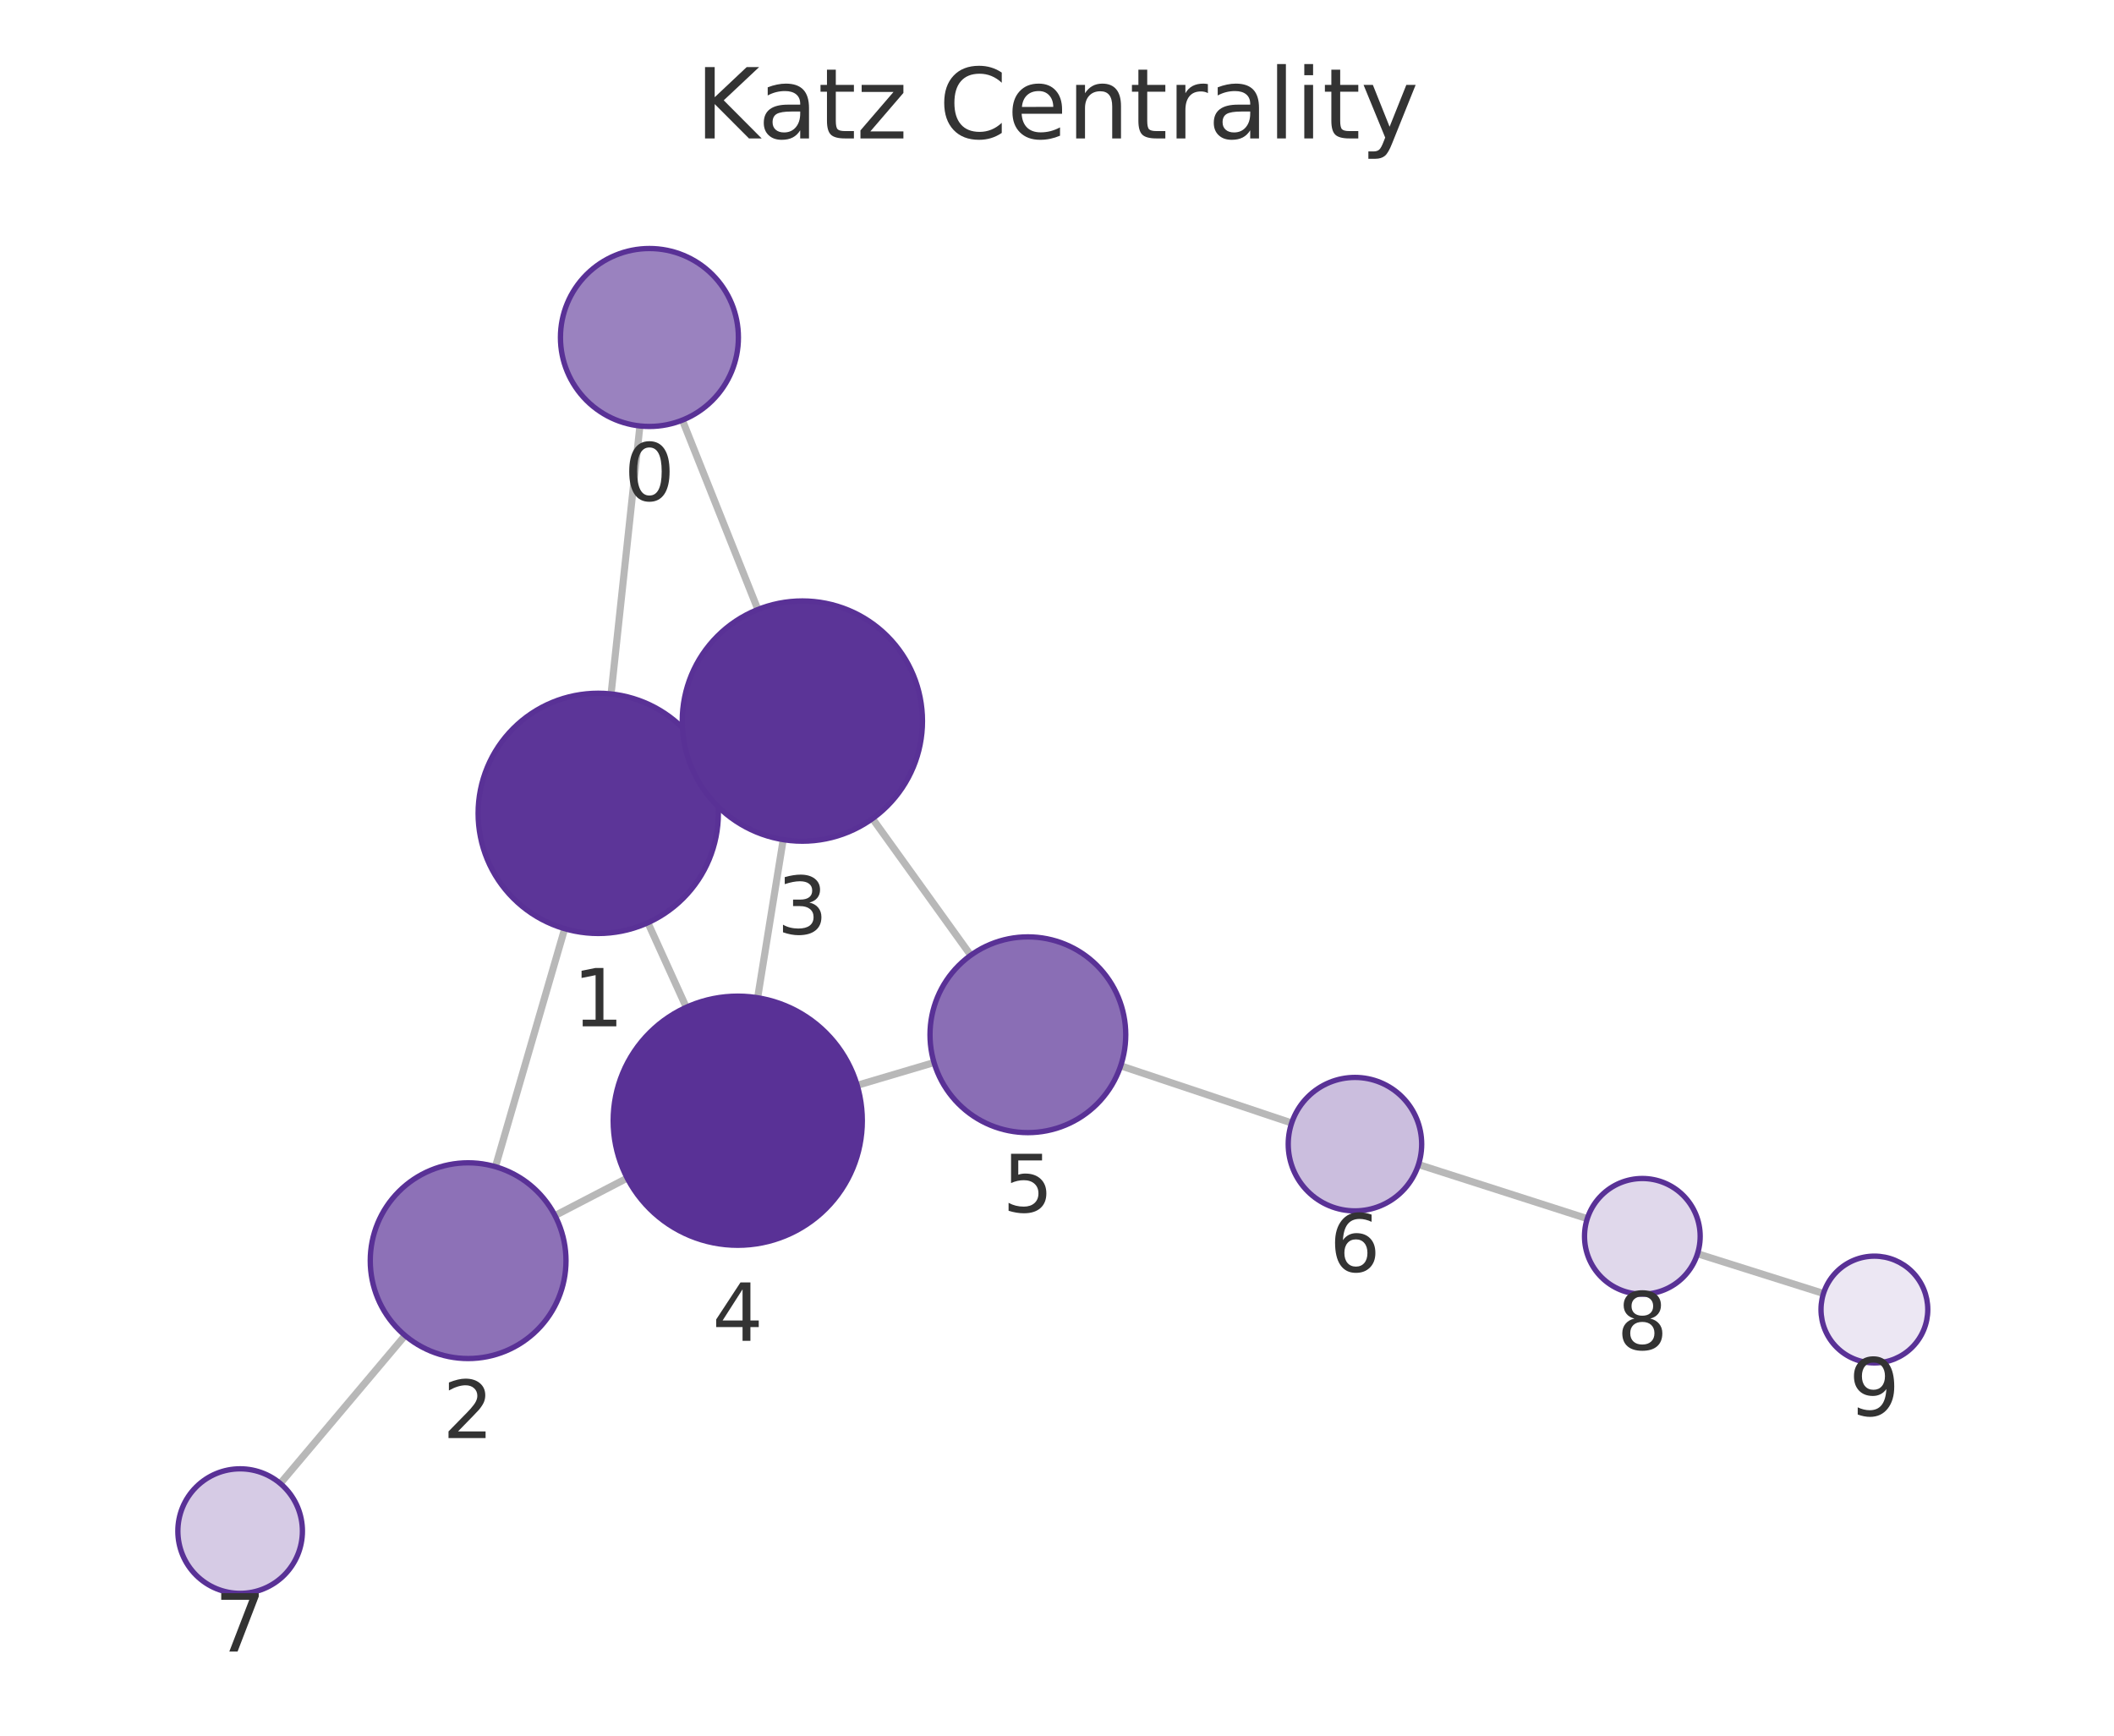
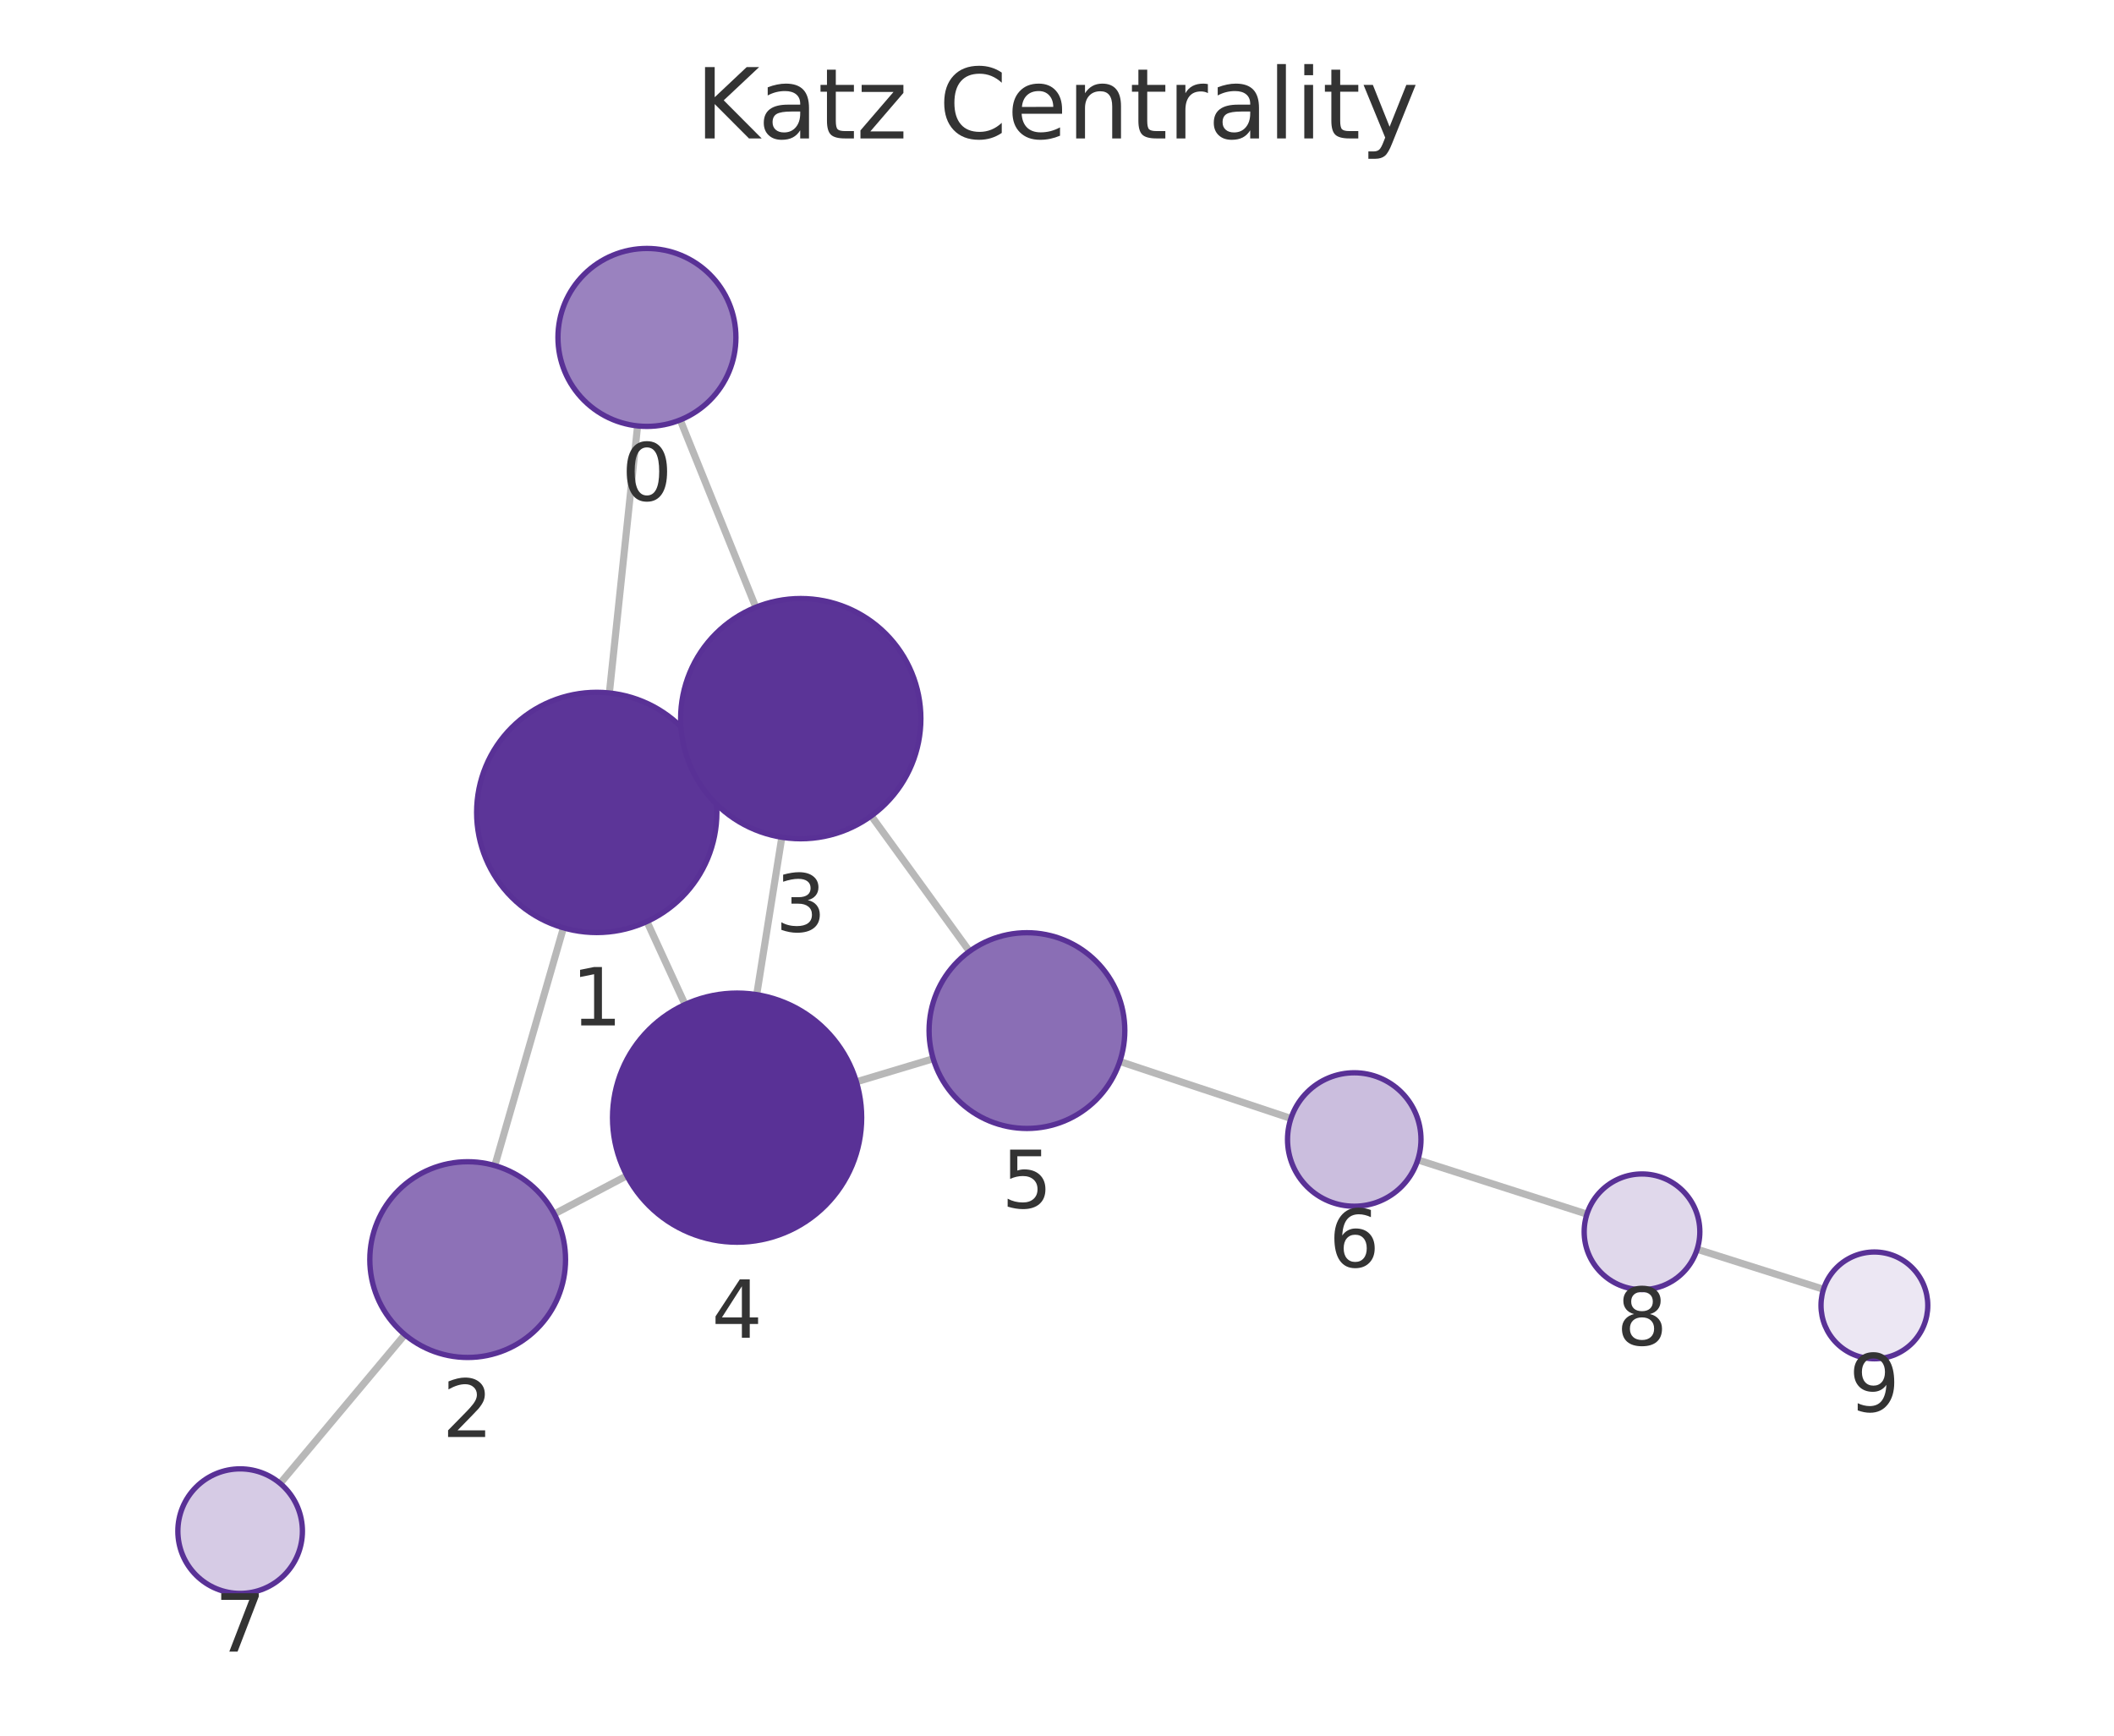
<svg xmlns="http://www.w3.org/2000/svg" xmlns:xlink="http://www.w3.org/1999/xlink" width="237.6pt" height="195.078pt" viewBox="0 0 237.6 195.078" version="1.1">
  <defs>
    <style type="text/css">*{stroke-linejoin: round; stroke-linecap: butt}</style>
  </defs>
  <g id="figure_1">
    <g id="patch_1">
      <path d="M 0 195.078  L 237.6 195.078  L 237.6 0  L 0 0  L 0 195.078  z " style="fill: none" />
    </g>
    <g id="axes_1">
      <g id="patch_2">
        <path d="M 7.2 187.878  L 230.4 187.878  L 230.4 21.558  L 7.2 21.558  L 7.2 187.878  z " style="fill: none" />
      </g>
      <g id="EdgeCollection_1">
-         <path d="M 71.922 47.875  L 68.682 77.994  " clip-path="url(#p5da3721cc8)" style="fill: #b8b8b8; stroke: #b8b8b8; stroke-width: 0.8" />
-         <path d="M 76.695 47.221  L 85.18 68.505  " clip-path="url(#p5da3721cc8)" style="fill: #b8b8b8; stroke: #b8b8b8; stroke-width: 0.8" />
-         <path d="M 63.468 104.379  L 55.686 131.13  " clip-path="url(#p5da3721cc8)" style="fill: #b8b8b8; stroke: #b8b8b8; stroke-width: 0.8" />
-         <path d="M 79.54 85.855  L 77.879 86.606  " clip-path="url(#p5da3721cc8)" style="fill: #b8b8b8; stroke: #b8b8b8; stroke-width: 0.8" />
-         <path d="M 72.818 103.709  L 77.133 113.214  " clip-path="url(#p5da3721cc8)" style="fill: #b8b8b8; stroke: #b8b8b8; stroke-width: 0.8" />
-         <path d="M 62.377 136.625  L 70.494 132.412  " clip-path="url(#p5da3721cc8)" style="fill: #b8b8b8; stroke: #b8b8b8; stroke-width: 0.8" />
-         <path d="M 45.524 150.103  L 31.502 166.735  " clip-path="url(#p5da3721cc8)" style="fill: #b8b8b8; stroke: #b8b8b8; stroke-width: 0.8" />
-         <path d="M 88.026 94.372  L 85.154 112.141  " clip-path="url(#p5da3721cc8)" style="fill: #b8b8b8; stroke: #b8b8b8; stroke-width: 0.8" />
-         <path d="M 98.06 92.006  L 109.105 107.369  " clip-path="url(#p5da3721cc8)" style="fill: #b8b8b8; stroke: #b8b8b8; stroke-width: 0.8" />
-         <path d="M 96.343 121.984  L 104.979 119.425  " clip-path="url(#p5da3721cc8)" style="fill: #b8b8b8; stroke: #b8b8b8; stroke-width: 0.8" />
-         <path d="M 125.958 119.79  L 145.175 126.218  " clip-path="url(#p5da3721cc8)" style="fill: #b8b8b8; stroke: #b8b8b8; stroke-width: 0.8" />
-         <path d="M 159.429 130.887  L 178.399 136.971  " clip-path="url(#p5da3721cc8)" style="fill: #b8b8b8; stroke: #b8b8b8; stroke-width: 0.8" />
-         <path d="M 190.787 140.912  L 204.948 145.379  " clip-path="url(#p5da3721cc8)" style="fill: #b8b8b8; stroke: #b8b8b8; stroke-width: 0.8" />
+         <path d="M 71.66 47.87  L 68.489 77.887  " clip-path="url(#p3d4c1bd38b)" style="fill: #b8b8b8; stroke: #b8b8b8; stroke-width: 0.8" />
+         <path d="M 76.453 47.199  L 84.948 68.252  " clip-path="url(#p3d4c1bd38b)" style="fill: #b8b8b8; stroke: #b8b8b8; stroke-width: 0.8" />
+         <path d="M 63.327 104.283  L 55.615 131.003  " clip-path="url(#p3d4c1bd38b)" style="fill: #b8b8b8; stroke: #b8b8b8; stroke-width: 0.8" />
+         <path d="M 79.337 85.673  L 77.733 86.41  " clip-path="url(#p3d4c1bd38b)" style="fill: #b8b8b8; stroke: #b8b8b8; stroke-width: 0.8" />
+         <path d="M 72.71 103.577  L 76.996 112.898  " clip-path="url(#p3d4c1bd38b)" style="fill: #b8b8b8; stroke: #b8b8b8; stroke-width: 0.8" />
+         <path d="M 62.296 136.444  L 70.459 132.144  " clip-path="url(#p3d4c1bd38b)" style="fill: #b8b8b8; stroke: #b8b8b8; stroke-width: 0.8" />
+         <path d="M 45.5 150.003  L 31.486 166.726  " clip-path="url(#p3d4c1bd38b)" style="fill: #b8b8b8; stroke: #b8b8b8; stroke-width: 0.8" />
+         <path d="M 87.872 94.103  L 85.05 111.792  " clip-path="url(#p3d4c1bd38b)" style="fill: #b8b8b8; stroke: #b8b8b8; stroke-width: 0.8" />
+         <path d="M 97.924 91.701  L 108.965 106.927  " clip-path="url(#p3d4c1bd38b)" style="fill: #b8b8b8; stroke: #b8b8b8; stroke-width: 0.8" />
+         <path d="M 96.253 121.59  L 104.887 118.997  " clip-path="url(#p3d4c1bd38b)" style="fill: #b8b8b8; stroke: #b8b8b8; stroke-width: 0.8" />
+         <path d="M 125.859 119.305  L 145.094 125.706  " clip-path="url(#p3d4c1bd38b)" style="fill: #b8b8b8; stroke: #b8b8b8; stroke-width: 0.8" />
+         <path d="M 159.352 130.364  L 178.362 136.461  " clip-path="url(#p3d4c1bd38b)" style="fill: #b8b8b8; stroke: #b8b8b8; stroke-width: 0.8" />
+         <path d="M 190.748 140.409  L 204.95 144.908  " clip-path="url(#p3d4c1bd38b)" style="fill: #b8b8b8; stroke: #b8b8b8; stroke-width: 0.8" />
      </g>
      <g id="VertexCollection_1">
-         <path d="M 72.991 47.932  C 75.643 47.932 78.187 46.879 80.062 45.003  C 81.938 43.128 82.991 40.584 82.991 37.932  C 82.991 35.28 81.938 32.737 80.062 30.861  C 78.187 28.986 75.643 27.932 72.991 27.932  C 70.339 27.932 67.795 28.986 65.92 30.861  C 64.045 32.737 62.991 35.28 62.991 37.932  C 62.991 40.584 64.045 43.128 65.92 45.003  C 67.795 46.879 70.339 47.932 72.991 47.932  z " clip-path="url(#p5da3721cc8)" style="fill: #9a82bf; stroke: #593196; stroke-width: 0.6" />
-         <path d="M 67.238 104.917  C 70.819 104.917 74.253 103.494 76.784 100.962  C 79.316 98.431 80.738 94.997 80.738 91.417  C 80.738 87.836 79.316 84.402 76.784 81.871  C 74.253 79.339 70.819 77.917 67.238 77.917  C 63.658 77.917 60.224 79.339 57.692 81.871  C 55.161 84.402 53.738 87.836 53.738 91.417  C 53.738 94.997 55.161 98.431 57.692 100.962  C 60.224 103.494 63.658 104.917 67.238 104.917  z " clip-path="url(#p5da3721cc8)" style="fill: #5c3598; stroke: #593196; stroke-width: 0.6" />
-         <path d="M 52.614 152.693  C 55.531 152.693 58.33 151.533 60.392 149.471  C 62.455 147.408 63.614 144.61 63.614 141.693  C 63.614 138.775 62.455 135.977 60.392 133.914  C 58.33 131.852 55.531 130.693 52.614 130.693  C 49.697 130.693 46.899 131.852 44.836 133.914  C 42.773 135.977 41.614 138.775 41.614 141.693  C 41.614 144.61 42.773 147.408 44.836 149.471  C 46.899 151.533 49.697 152.693 52.614 152.693  z " clip-path="url(#p5da3721cc8)" style="fill: #8d71b7; stroke: #593196; stroke-width: 0.6" />
-         <path d="M 90.18 94.545  C 93.76 94.545 97.194 93.122 99.726 90.591  C 102.258 88.059 103.68 84.625 103.68 81.045  C 103.68 77.464 102.258 74.03 99.726 71.499  C 97.194 68.967 93.76 67.545 90.18 67.545  C 86.6 67.545 83.166 68.967 80.634 71.499  C 78.103 74.03 76.68 77.464 76.68 81.045  C 76.68 84.625 78.103 88.059 80.634 90.591  C 83.166 93.122 86.6 94.545 90.18 94.545  z " clip-path="url(#p5da3721cc8)" style="fill: #5b3497; stroke: #593196; stroke-width: 0.6" />
-         <path d="M 82.919 139.962  C 86.632 139.962 90.194 138.487 92.819 135.862  C 95.444 133.236 96.919 129.675 96.919 125.962  C 96.919 122.249 95.444 118.688 92.819 116.063  C 90.194 113.437 86.632 111.962 82.919 111.962  C 79.207 111.962 75.645 113.437 73.02 116.063  C 70.395 118.688 68.919 122.249 68.919 125.962  C 68.919 129.675 70.395 133.236 73.02 135.862  C 75.645 138.487 79.207 139.962 82.919 139.962  z " clip-path="url(#p5da3721cc8)" style="fill: #593196; stroke: #593196; stroke-width: 0.6" />
-         <path d="M 115.526 127.3  C 118.443 127.3 121.241 126.141 123.304 124.078  C 125.367 122.015 126.526 119.217 126.526 116.3  C 126.526 113.383 125.367 110.585 123.304 108.522  C 121.241 106.459 118.443 105.3 115.526 105.3  C 112.609 105.3 109.811 106.459 107.748 108.522  C 105.685 110.585 104.526 113.383 104.526 116.3  C 104.526 119.217 105.685 122.015 107.748 124.078  C 109.811 126.141 112.609 127.3 115.526 127.3  z " clip-path="url(#p5da3721cc8)" style="fill: #8a6eb5; stroke: #593196; stroke-width: 0.6" />
-         <path d="M 152.288 136.097  C 154.277 136.097 156.184 135.307 157.591 133.9  C 158.997 132.494 159.788 130.586 159.788 128.597  C 159.788 126.608 158.997 124.7 157.591 123.294  C 156.184 121.887 154.277 121.097 152.288 121.097  C 150.299 121.097 148.391 121.887 146.984 123.294  C 145.578 124.7 144.788 126.608 144.788 128.597  C 144.788 130.586 145.578 132.494 146.984 133.9  C 148.391 135.307 150.299 136.097 152.288 136.097  z " clip-path="url(#p5da3721cc8)" style="fill: #cbbede; stroke: #593196; stroke-width: 0.6" />
-         <path d="M 26.99 179.087  C 28.846 179.087 30.627 178.349 31.94 177.036  C 33.252 175.724 33.99 173.943 33.99 172.087  C 33.99 170.23 33.252 168.45 31.94 167.137  C 30.627 165.824 28.846 165.087 26.99 165.087  C 25.134 165.087 23.353 165.824 22.04 167.137  C 20.728 168.45 19.99 170.23 19.99 172.087  C 19.99 173.943 20.728 175.724 22.04 177.036  C 23.353 178.349 25.134 179.087 26.99 179.087  z " clip-path="url(#p5da3721cc8)" style="fill: #d6cbe5; stroke: #593196; stroke-width: 0.6" />
-         <path d="M 184.589 145.456  C 186.312 145.456 187.966 144.771 189.185 143.552  C 190.404 142.333 191.089 140.68 191.089 138.956  C 191.089 137.232 190.404 135.579 189.185 134.36  C 187.966 133.141 186.312 132.456 184.589 132.456  C 182.865 132.456 181.211 133.141 179.992 134.36  C 178.773 135.579 178.089 137.232 178.089 138.956  C 178.089 140.68 178.773 142.333 179.992 143.552  C 181.211 144.771 182.865 145.456 184.589 145.456  z " clip-path="url(#p5da3721cc8)" style="fill: #e0d8eb; stroke: #593196; stroke-width: 0.6" />
-         <path d="M 210.67 153.184  C 212.261 153.184 213.788 152.552 214.913 151.426  C 216.038 150.301 216.67 148.775 216.67 147.184  C 216.67 145.593 216.038 144.066 214.913 142.941  C 213.788 141.816 212.261 141.184 210.67 141.184  C 209.079 141.184 207.553 141.816 206.428 142.941  C 205.302 144.066 204.67 145.593 204.67 147.184  C 204.67 148.775 205.302 150.301 206.428 151.426  C 207.553 152.552 209.079 153.184 210.67 153.184  z " clip-path="url(#p5da3721cc8)" style="fill: #ece7f3; stroke: #593196; stroke-width: 0.6" />
+         <path d="M 72.711 47.925  C 75.363 47.925 77.907 46.872 79.782 44.996  C 81.657 43.121 82.711 40.577 82.711 37.925  C 82.711 35.273 81.657 32.729 79.782 30.854  C 77.907 28.979 75.363 27.925 72.711 27.925  C 70.059 27.925 67.515 28.979 65.64 30.854  C 63.764 32.729 62.711 35.273 62.711 37.925  C 62.711 40.577 63.764 43.121 65.64 44.996  C 67.515 46.872 70.059 47.925 72.711 47.925  z " clip-path="url(#p3d4c1bd38b)" style="fill: #9a82bf; stroke: #593196; stroke-width: 0.6" />
+         <path d="M 67.071 104.812  C 70.651 104.812 74.085 103.39 76.617 100.858  C 79.148 98.326 80.571 94.892 80.571 91.312  C 80.571 87.732 79.148 84.298 76.617 81.766  C 74.085 79.234 70.651 77.812 67.071 77.812  C 63.49 77.812 60.056 79.234 57.525 81.766  C 54.993 84.298 53.571 87.732 53.571 91.312  C 53.571 94.892 54.993 98.326 57.525 100.858  C 60.056 103.39 63.49 104.812 67.071 104.812  z " clip-path="url(#p3d4c1bd38b)" style="fill: #5c3598; stroke: #593196; stroke-width: 0.6" />
+         <path d="M 52.564 152.572  C 55.482 152.572 58.28 151.413 60.343 149.35  C 62.405 147.287 63.564 144.489 63.564 141.572  C 63.564 138.654 62.405 135.856 60.343 133.793  C 58.28 131.731 55.482 130.572 52.564 130.572  C 49.647 130.572 46.849 131.731 44.786 133.793  C 42.724 135.856 41.564 138.654 41.564 141.572  C 41.564 144.489 42.724 147.287 44.786 149.35  C 46.849 151.413 49.647 152.572 52.564 152.572  z " clip-path="url(#p3d4c1bd38b)" style="fill: #8d71b7; stroke: #593196; stroke-width: 0.6" />
+         <path d="M 89.999 94.272  C 93.579 94.272 97.014 92.849 99.545 90.318  C 102.077 87.786 103.499 84.352 103.499 80.772  C 103.499 77.191 102.077 73.757 99.545 71.226  C 97.014 68.694 93.579 67.272 89.999 67.272  C 86.419 67.272 82.985 68.694 80.453 71.226  C 77.922 73.757 76.499 77.191 76.499 80.772  C 76.499 84.352 77.922 87.786 80.453 90.318  C 82.985 92.849 86.419 94.272 89.999 94.272  z " clip-path="url(#p3d4c1bd38b)" style="fill: #5b3497; stroke: #593196; stroke-width: 0.6" />
+         <path d="M 82.845 139.618  C 86.557 139.618 90.119 138.142 92.744 135.517  C 95.37 132.892 96.845 129.33 96.845 125.618  C 96.845 121.905 95.37 118.343 92.744 115.718  C 90.119 113.093 86.557 111.618 82.845 111.618  C 79.132 111.618 75.571 113.093 72.945 115.718  C 70.32 118.343 68.845 121.905 68.845 125.618  C 68.845 129.33 70.32 132.892 72.945 135.517  C 75.571 138.142 79.132 139.618 82.845 139.618  z " clip-path="url(#p3d4c1bd38b)" style="fill: #593196; stroke: #593196; stroke-width: 0.6" />
+         <path d="M 115.422 126.832  C 118.339 126.832 121.137 125.673 123.2 123.611  C 125.263 121.548 126.422 118.75 126.422 115.832  C 126.422 112.915 125.263 110.117 123.2 108.054  C 121.137 105.991 118.339 104.832 115.422 104.832  C 112.505 104.832 109.706 105.991 107.644 108.054  C 105.581 110.117 104.422 112.915 104.422 115.832  C 104.422 118.75 105.581 121.548 107.644 123.611  C 109.706 125.673 112.505 126.832 115.422 126.832  z " clip-path="url(#p3d4c1bd38b)" style="fill: #8a6eb5; stroke: #593196; stroke-width: 0.6" />
+         <path d="M 152.21 135.574  C 154.199 135.574 156.107 134.783 157.513 133.377  C 158.92 131.97 159.71 130.063 159.71 128.074  C 159.71 126.085 158.92 124.177 157.513 122.77  C 156.107 121.364 154.199 120.574 152.21 120.574  C 150.221 120.574 148.313 121.364 146.907 122.77  C 145.5 124.177 144.71 126.085 144.71 128.074  C 144.71 130.063 145.5 131.97 146.907 133.377  C 148.313 134.783 150.221 135.574 152.21 135.574  z " clip-path="url(#p3d4c1bd38b)" style="fill: #cbbede; stroke: #593196; stroke-width: 0.6" />
+         <path d="M 26.99 179.092  C 28.847 179.092 30.627 178.354 31.94 177.041  C 33.253 175.729 33.99 173.948 33.99 172.092  C 33.99 170.235 33.253 168.455 31.94 167.142  C 30.627 165.829 28.847 165.092 26.99 165.092  C 25.134 165.092 23.353 165.829 22.041 167.142  C 20.728 168.455 19.99 170.235 19.99 172.092  C 19.99 173.948 20.728 175.729 22.041 177.041  C 23.353 178.354 25.134 179.092 26.99 179.092  z " clip-path="url(#p3d4c1bd38b)" style="fill: #d6cbe5; stroke: #593196; stroke-width: 0.6" />
+         <path d="M 184.551 144.947  C 186.275 144.947 187.929 144.262 189.148 143.043  C 190.367 141.824 191.051 140.17 191.051 138.447  C 191.051 136.723 190.367 135.069 189.148 133.85  C 187.929 132.631 186.275 131.947 184.551 131.947  C 182.828 131.947 181.174 132.631 179.955 133.85  C 178.736 135.069 178.051 136.723 178.051 138.447  C 178.051 140.17 178.736 141.824 179.955 143.043  C 181.174 144.262 182.828 144.947 184.551 144.947  z " clip-path="url(#p3d4c1bd38b)" style="fill: #e0d8eb; stroke: #593196; stroke-width: 0.6" />
+         <path d="M 210.67 152.719  C 212.261 152.719 213.787 152.087 214.913 150.962  C 216.038 149.837 216.67 148.311 216.67 146.719  C 216.67 145.128 216.038 143.602 214.913 142.477  C 213.787 141.352 212.261 140.719 210.67 140.719  C 209.079 140.719 207.552 141.352 206.427 142.477  C 205.302 143.602 204.67 145.128 204.67 146.719  C 204.67 148.311 205.302 149.837 206.427 150.962  C 207.552 152.087 209.079 152.719 210.67 152.719  z " clip-path="url(#p3d4c1bd38b)" style="fill: #ece7f3; stroke: #593196; stroke-width: 0.6" />
      </g>
      <g id="text_1">
-         <g clip-path="url(#p5da3721cc8)">
-           <g style="fill: #333333" transform="translate(70.12817 56.27022) scale(0.09 -0.09)">
+         <g clip-path="url(#p3d4c1bd38b)">
+           <g style="fill: #333333" transform="translate(69.84762 56.26307) scale(0.09 -0.09)">
            <defs>
              <path id="DejaVuSans-13" d="M 2034 4250  Q 1547 4250 1301 3770  Q 1056 3291 1056 2328  Q 1056 1369 1301 889  Q 1547 409 2034 409  Q 2525 409 2770 889  Q 3016 1369 3016 2328  Q 3016 3291 2770 3770  Q 2525 4250 2034 4250  z M 2034 4750  Q 2819 4750 3233 4129  Q 3647 3509 3647 2328  Q 3647 1150 3233 529  Q 2819 -91 2034 -91  Q 1250 -91 836 529  Q 422 1150 422 2328  Q 422 3509 836 4129  Q 1250 4750 2034 4750  z " transform="scale(0.015625)" />
            </defs>
            <use xlink:href="#DejaVuSans-13" />
          </g>
        </g>
      </g>
      <g id="text_2">
-         <g clip-path="url(#p5da3721cc8)">
-           <g style="fill: #333333" transform="translate(64.37517 115.3544) scale(0.09 -0.09)">
+         <g clip-path="url(#p3d4c1bd38b)">
+           <g style="fill: #333333" transform="translate(64.20758 115.2498) scale(0.09 -0.09)">
            <defs>
              <path id="DejaVuSans-14" d="M 794 531  L 1825 531  L 1825 4091  L 703 3866  L 703 4441  L 1819 4666  L 2450 4666  L 2450 531  L 3481 531  L 3481 0  L 794 0  L 794 531  z " transform="scale(0.015625)" />
            </defs>
            <use xlink:href="#DejaVuSans-14" />
          </g>
        </g>
      </g>
      <g id="text_3">
-         <g clip-path="url(#p5da3721cc8)">
-           <g style="fill: #333333" transform="translate(49.75101 161.6304) scale(0.09 -0.09)">
+         <g clip-path="url(#p3d4c1bd38b)">
+           <g style="fill: #333333" transform="translate(49.70135 161.5095) scale(0.09 -0.09)">
            <defs>
              <path id="DejaVuSans-15" d="M 1228 531  L 3431 531  L 3431 0  L 469 0  L 469 531  Q 828 903 1448 1529  Q 2069 2156 2228 2338  Q 2531 2678 2651 2914  Q 2772 3150 2772 3378  Q 2772 3750 2511 3984  Q 2250 4219 1831 4219  Q 1534 4219 1204 4116  Q 875 4013 500 3803  L 500 4441  Q 881 4594 1212 4672  Q 1544 4750 1819 4750  Q 2544 4750 2975 4387  Q 3406 4025 3406 3419  Q 3406 3131 3298 2873  Q 3191 2616 2906 2266  Q 2828 2175 2409 1742  Q 1991 1309 1228 531  z " transform="scale(0.015625)" />
            </defs>
            <use xlink:href="#DejaVuSans-15" />
          </g>
        </g>
      </g>
      <g id="text_4">
-         <g clip-path="url(#p5da3721cc8)">
-           <g style="fill: #333333" transform="translate(87.31697 104.9826) scale(0.09 -0.09)">
+         <g clip-path="url(#p3d4c1bd38b)">
+           <g style="fill: #333333" transform="translate(87.13613 104.7095) scale(0.09 -0.09)">
            <defs>
              <path id="DejaVuSans-16" d="M 2597 2516  Q 3050 2419 3304 2112  Q 3559 1806 3559 1356  Q 3559 666 3084 287  Q 2609 -91 1734 -91  Q 1441 -91 1130 -33  Q 819 25 488 141  L 488 750  Q 750 597 1062 519  Q 1375 441 1716 441  Q 2309 441 2620 675  Q 2931 909 2931 1356  Q 2931 1769 2642 2001  Q 2353 2234 1838 2234  L 1294 2234  L 1294 2753  L 1863 2753  Q 2328 2753 2575 2939  Q 2822 3125 2822 3475  Q 2822 3834 2567 4026  Q 2313 4219 1838 4219  Q 1578 4219 1281 4162  Q 984 4106 628 3988  L 628 4550  Q 988 4650 1302 4700  Q 1616 4750 1894 4750  Q 2613 4750 3031 4423  Q 3450 4097 3450 3541  Q 3450 3153 3228 2886  Q 3006 2619 2597 2516  z " transform="scale(0.015625)" />
            </defs>
            <use xlink:href="#DejaVuSans-16" />
          </g>
        </g>
      </g>
      <g id="text_5">
-         <g clip-path="url(#p5da3721cc8)">
-           <g style="fill: #333333" transform="translate(80.05637 150.6999) scale(0.09 -0.09)">
+         <g clip-path="url(#p3d4c1bd38b)">
+           <g style="fill: #333333" transform="translate(79.98152 150.3555) scale(0.09 -0.09)">
            <defs>
              <path id="DejaVuSans-17" d="M 2419 4116  L 825 1625  L 2419 1625  L 2419 4116  z M 2253 4666  L 3047 4666  L 3047 1625  L 3713 1625  L 3713 1100  L 3047 1100  L 3047 0  L 2419 0  L 2419 1100  L 313 1100  L 313 1709  L 2253 4666  z " transform="scale(0.015625)" />
            </defs>
            <use xlink:href="#DejaVuSans-17" />
          </g>
        </g>
      </g>
      <g id="text_6">
-         <g clip-path="url(#p5da3721cc8)">
-           <g style="fill: #333333" transform="translate(112.6629 136.2379) scale(0.09 -0.09)">
+         <g clip-path="url(#p3d4c1bd38b)">
+           <g style="fill: #333333" transform="translate(112.5586 135.7702) scale(0.09 -0.09)">
            <defs>
              <path id="DejaVuSans-18" d="M 691 4666  L 3169 4666  L 3169 4134  L 1269 4134  L 1269 2991  Q 1406 3038 1543 3061  Q 1681 3084 1819 3084  Q 2600 3084 3056 2656  Q 3513 2228 3513 1497  Q 3513 744 3044 326  Q 2575 -91 1722 -91  Q 1428 -91 1123 -41  Q 819 9 494 109  L 494 744  Q 775 591 1075 516  Q 1375 441 1709 441  Q 2250 441 2565 725  Q 2881 1009 2881 1497  Q 2881 1984 2565 2268  Q 2250 2553 1709 2553  Q 1456 2553 1204 2497  Q 953 2441 691 2322  L 691 4666  z " transform="scale(0.015625)" />
            </defs>
            <use xlink:href="#DejaVuSans-18" />
          </g>
        </g>
      </g>
      <g id="text_7">
-         <g clip-path="url(#p5da3721cc8)">
-           <g style="fill: #333333" transform="translate(149.4245 142.9349) scale(0.09 -0.09)">
+         <g clip-path="url(#p3d4c1bd38b)">
+           <g style="fill: #333333" transform="translate(149.3469 142.4115) scale(0.09 -0.09)">
            <defs>
              <path id="DejaVuSans-19" d="M 2113 2584  Q 1688 2584 1439 2293  Q 1191 2003 1191 1497  Q 1191 994 1439 701  Q 1688 409 2113 409  Q 2538 409 2786 701  Q 3034 994 3034 1497  Q 3034 2003 2786 2293  Q 2538 2584 2113 2584  z M 3366 4563  L 3366 3988  Q 3128 4100 2886 4159  Q 2644 4219 2406 4219  Q 1781 4219 1451 3797  Q 1122 3375 1075 2522  Q 1259 2794 1537 2939  Q 1816 3084 2150 3084  Q 2853 3084 3261 2657  Q 3669 2231 3669 1497  Q 3669 778 3244 343  Q 2819 -91 2113 -91  Q 1303 -91 875 529  Q 447 1150 447 2328  Q 447 3434 972 4092  Q 1497 4750 2381 4750  Q 2619 4750 2861 4703  Q 3103 4656 3366 4563  z " transform="scale(0.015625)" />
            </defs>
            <use xlink:href="#DejaVuSans-19" />
          </g>
        </g>
      </g>
      <g id="text_8">
-         <g clip-path="url(#p5da3721cc8)">
-           <g style="fill: #333333" transform="translate(24.12683 185.6245) scale(0.09 -0.09)">
+         <g clip-path="url(#p3d4c1bd38b)">
+           <g style="fill: #333333" transform="translate(24.1272 185.6295) scale(0.09 -0.09)">
            <defs>
              <path id="DejaVuSans-1a" d="M 525 4666  L 3525 4666  L 3525 4397  L 1831 0  L 1172 0  L 2766 4134  L 525 4134  L 525 4666  z " transform="scale(0.015625)" />
            </defs>
            <use xlink:href="#DejaVuSans-1a" />
          </g>
        </g>
      </g>
      <g id="text_9">
-         <g clip-path="url(#p5da3721cc8)">
-           <g style="fill: #333333" transform="translate(181.7254 151.6941) scale(0.09 -0.09)">
+         <g clip-path="url(#p3d4c1bd38b)">
+           <g style="fill: #333333" transform="translate(181.6883 151.1845) scale(0.09 -0.09)">
            <defs>
              <path id="DejaVuSans-1b" d="M 2034 2216  Q 1584 2216 1326 1975  Q 1069 1734 1069 1313  Q 1069 891 1326 650  Q 1584 409 2034 409  Q 2484 409 2743 651  Q 3003 894 3003 1313  Q 3003 1734 2745 1975  Q 2488 2216 2034 2216  z M 1403 2484  Q 997 2584 770 2862  Q 544 3141 544 3541  Q 544 4100 942 4425  Q 1341 4750 2034 4750  Q 2731 4750 3128 4425  Q 3525 4100 3525 3541  Q 3525 3141 3298 2862  Q 3072 2584 2669 2484  Q 3125 2378 3379 2068  Q 3634 1759 3634 1313  Q 3634 634 3220 271  Q 2806 -91 2034 -91  Q 1263 -91 848 271  Q 434 634 434 1313  Q 434 1759 690 2068  Q 947 2378 1403 2484  z M 1172 3481  Q 1172 3119 1398 2916  Q 1625 2713 2034 2713  Q 2441 2713 2670 2916  Q 2900 3119 2900 3481  Q 2900 3844 2670 4047  Q 2441 4250 2034 4250  Q 1625 4250 1398 4047  Q 1172 3844 1172 3481  z " transform="scale(0.015625)" />
            </defs>
            <use xlink:href="#DejaVuSans-1b" />
          </g>
        </g>
      </g>
      <g id="text_10">
-         <g clip-path="url(#p5da3721cc8)">
-           <g style="fill: #333333" transform="translate(207.8071 159.1217) scale(0.09 -0.09)">
+         <g clip-path="url(#p3d4c1bd38b)">
+           <g style="fill: #333333" transform="translate(207.8068 158.6572) scale(0.09 -0.09)">
            <defs>
              <path id="DejaVuSans-1c" d="M 703 97  L 703 672  Q 941 559 1184 500  Q 1428 441 1663 441  Q 2288 441 2617 861  Q 2947 1281 2994 2138  Q 2813 1869 2534 1725  Q 2256 1581 1919 1581  Q 1219 1581 811 2004  Q 403 2428 403 3163  Q 403 3881 828 4315  Q 1253 4750 1959 4750  Q 2769 4750 3195 4129  Q 3622 3509 3622 2328  Q 3622 1225 3098 567  Q 2575 -91 1691 -91  Q 1453 -91 1209 -44  Q 966 3 703 97  z M 1959 2075  Q 2384 2075 2632 2365  Q 2881 2656 2881 3163  Q 2881 3666 2632 3958  Q 2384 4250 1959 4250  Q 1534 4250 1286 3958  Q 1038 3666 1038 3163  Q 1038 2656 1286 2365  Q 1534 2075 1959 2075  z " transform="scale(0.015625)" />
            </defs>
            <use xlink:href="#DejaVuSans-1c" />
          </g>
        </g>
      </g>
      <g id="matplotlib.axis_1" />
      <g id="matplotlib.axis_2" />
      <g id="text_11">
        <g style="fill: #333333" transform="translate(78.16273 15.55828) scale(0.11 -0.11)">
          <defs>
            <path id="DejaVuSans-2e" d="M 628 4666  L 1259 4666  L 1259 2694  L 3353 4666  L 4166 4666  L 1850 2491  L 4331 0  L 3500 0  L 1259 2247  L 1259 0  L 628 0  L 628 4666  z " transform="scale(0.015625)" />
            <path id="DejaVuSans-44" d="M 2194 1759  Q 1497 1759 1228 1600  Q 959 1441 959 1056  Q 959 750 1161 570  Q 1363 391 1709 391  Q 2188 391 2477 730  Q 2766 1069 2766 1631  L 2766 1759  L 2194 1759  z M 3341 1997  L 3341 0  L 2766 0  L 2766 531  Q 2569 213 2275 61  Q 1981 -91 1556 -91  Q 1019 -91 701 211  Q 384 513 384 1019  Q 384 1609 779 1909  Q 1175 2209 1959 2209  L 2766 2209  L 2766 2266  Q 2766 2663 2505 2880  Q 2244 3097 1772 3097  Q 1472 3097 1187 3025  Q 903 2953 641 2809  L 641 3341  Q 956 3463 1253 3523  Q 1550 3584 1831 3584  Q 2591 3584 2966 3190  Q 3341 2797 3341 1997  z " transform="scale(0.015625)" />
            <path id="DejaVuSans-57" d="M 1172 4494  L 1172 3500  L 2356 3500  L 2356 3053  L 1172 3053  L 1172 1153  Q 1172 725 1289 603  Q 1406 481 1766 481  L 2356 481  L 2356 0  L 1766 0  Q 1100 0 847 248  Q 594 497 594 1153  L 594 3053  L 172 3053  L 172 3500  L 594 3500  L 594 4494  L 1172 4494  z " transform="scale(0.015625)" />
            <path id="DejaVuSans-5d" d="M 353 3500  L 3084 3500  L 3084 2975  L 922 459  L 3084 459  L 3084 0  L 275 0  L 275 525  L 2438 3041  L 353 3041  L 353 3500  z " transform="scale(0.015625)" />
            <path id="DejaVuSans-3" transform="scale(0.015625)" />
            <path id="DejaVuSans-26" d="M 4122 4306  L 4122 3641  Q 3803 3938 3442 4084  Q 3081 4231 2675 4231  Q 1875 4231 1450 3742  Q 1025 3253 1025 2328  Q 1025 1406 1450 917  Q 1875 428 2675 428  Q 3081 428 3442 575  Q 3803 722 4122 1019  L 4122 359  Q 3791 134 3420 21  Q 3050 -91 2638 -91  Q 1578 -91 968 557  Q 359 1206 359 2328  Q 359 3453 968 4101  Q 1578 4750 2638 4750  Q 3056 4750 3426 4639  Q 3797 4528 4122 4306  z " transform="scale(0.015625)" />
            <path id="DejaVuSans-48" d="M 3597 1894  L 3597 1613  L 953 1613  Q 991 1019 1311 708  Q 1631 397 2203 397  Q 2534 397 2845 478  Q 3156 559 3463 722  L 3463 178  Q 3153 47 2828 -22  Q 2503 -91 2169 -91  Q 1331 -91 842 396  Q 353 884 353 1716  Q 353 2575 817 3079  Q 1281 3584 2069 3584  Q 2775 3584 3186 3129  Q 3597 2675 3597 1894  z M 3022 2063  Q 3016 2534 2758 2815  Q 2500 3097 2075 3097  Q 1594 3097 1305 2825  Q 1016 2553 972 2059  L 3022 2063  z " transform="scale(0.015625)" />
            <path id="DejaVuSans-51" d="M 3513 2113  L 3513 0  L 2938 0  L 2938 2094  Q 2938 2591 2744 2837  Q 2550 3084 2163 3084  Q 1697 3084 1428 2787  Q 1159 2491 1159 1978  L 1159 0  L 581 0  L 581 3500  L 1159 3500  L 1159 2956  Q 1366 3272 1645 3428  Q 1925 3584 2291 3584  Q 2894 3584 3203 3211  Q 3513 2838 3513 2113  z " transform="scale(0.015625)" />
            <path id="DejaVuSans-55" d="M 2631 2963  Q 2534 3019 2420 3045  Q 2306 3072 2169 3072  Q 1681 3072 1420 2755  Q 1159 2438 1159 1844  L 1159 0  L 581 0  L 581 3500  L 1159 3500  L 1159 2956  Q 1341 3275 1631 3429  Q 1922 3584 2338 3584  Q 2397 3584 2469 3576  Q 2541 3569 2628 3553  L 2631 2963  z " transform="scale(0.015625)" />
            <path id="DejaVuSans-4f" d="M 603 4863  L 1178 4863  L 1178 0  L 603 0  L 603 4863  z " transform="scale(0.015625)" />
            <path id="DejaVuSans-4c" d="M 603 3500  L 1178 3500  L 1178 0  L 603 0  L 603 3500  z M 603 4863  L 1178 4863  L 1178 4134  L 603 4134  L 603 4863  z " transform="scale(0.015625)" />
            <path id="DejaVuSans-5c" d="M 2059 -325  Q 1816 -950 1584 -1140  Q 1353 -1331 966 -1331  L 506 -1331  L 506 -850  L 844 -850  Q 1081 -850 1212 -737  Q 1344 -625 1503 -206  L 1606 56  L 191 3500  L 800 3500  L 1894 763  L 2988 3500  L 3597 3500  L 2059 -325  z " transform="scale(0.015625)" />
          </defs>
          <use xlink:href="#DejaVuSans-2e" />
          <use xlink:href="#DejaVuSans-44" transform="translate(63.82812 0)" />
          <use xlink:href="#DejaVuSans-57" transform="translate(125.1094 0)" />
          <use xlink:href="#DejaVuSans-5d" transform="translate(164.3125 0)" />
          <use xlink:href="#DejaVuSans-3" transform="translate(216.7969 0)" />
          <use xlink:href="#DejaVuSans-26" transform="translate(248.5781 0)" />
          <use xlink:href="#DejaVuSans-48" transform="translate(318.4062 0)" />
          <use xlink:href="#DejaVuSans-51" transform="translate(379.9375 0)" />
          <use xlink:href="#DejaVuSans-57" transform="translate(443.3125 0)" />
          <use xlink:href="#DejaVuSans-55" transform="translate(482.5156 0)" />
          <use xlink:href="#DejaVuSans-44" transform="translate(523.625 0)" />
          <use xlink:href="#DejaVuSans-4f" transform="translate(584.9062 0)" />
          <use xlink:href="#DejaVuSans-4c" transform="translate(612.6875 0)" />
          <use xlink:href="#DejaVuSans-57" transform="translate(640.4688 0)" />
          <use xlink:href="#DejaVuSans-5c" transform="translate(679.6719 0)" />
        </g>
      </g>
    </g>
  </g>
  <defs>
-     <clipPath id="p5da3721cc8">
+     <clipPath id="p3d4c1bd38b">
      <rect x="7.2" y="21.558" width="223.2" height="166.32" />
    </clipPath>
  </defs>
</svg>
